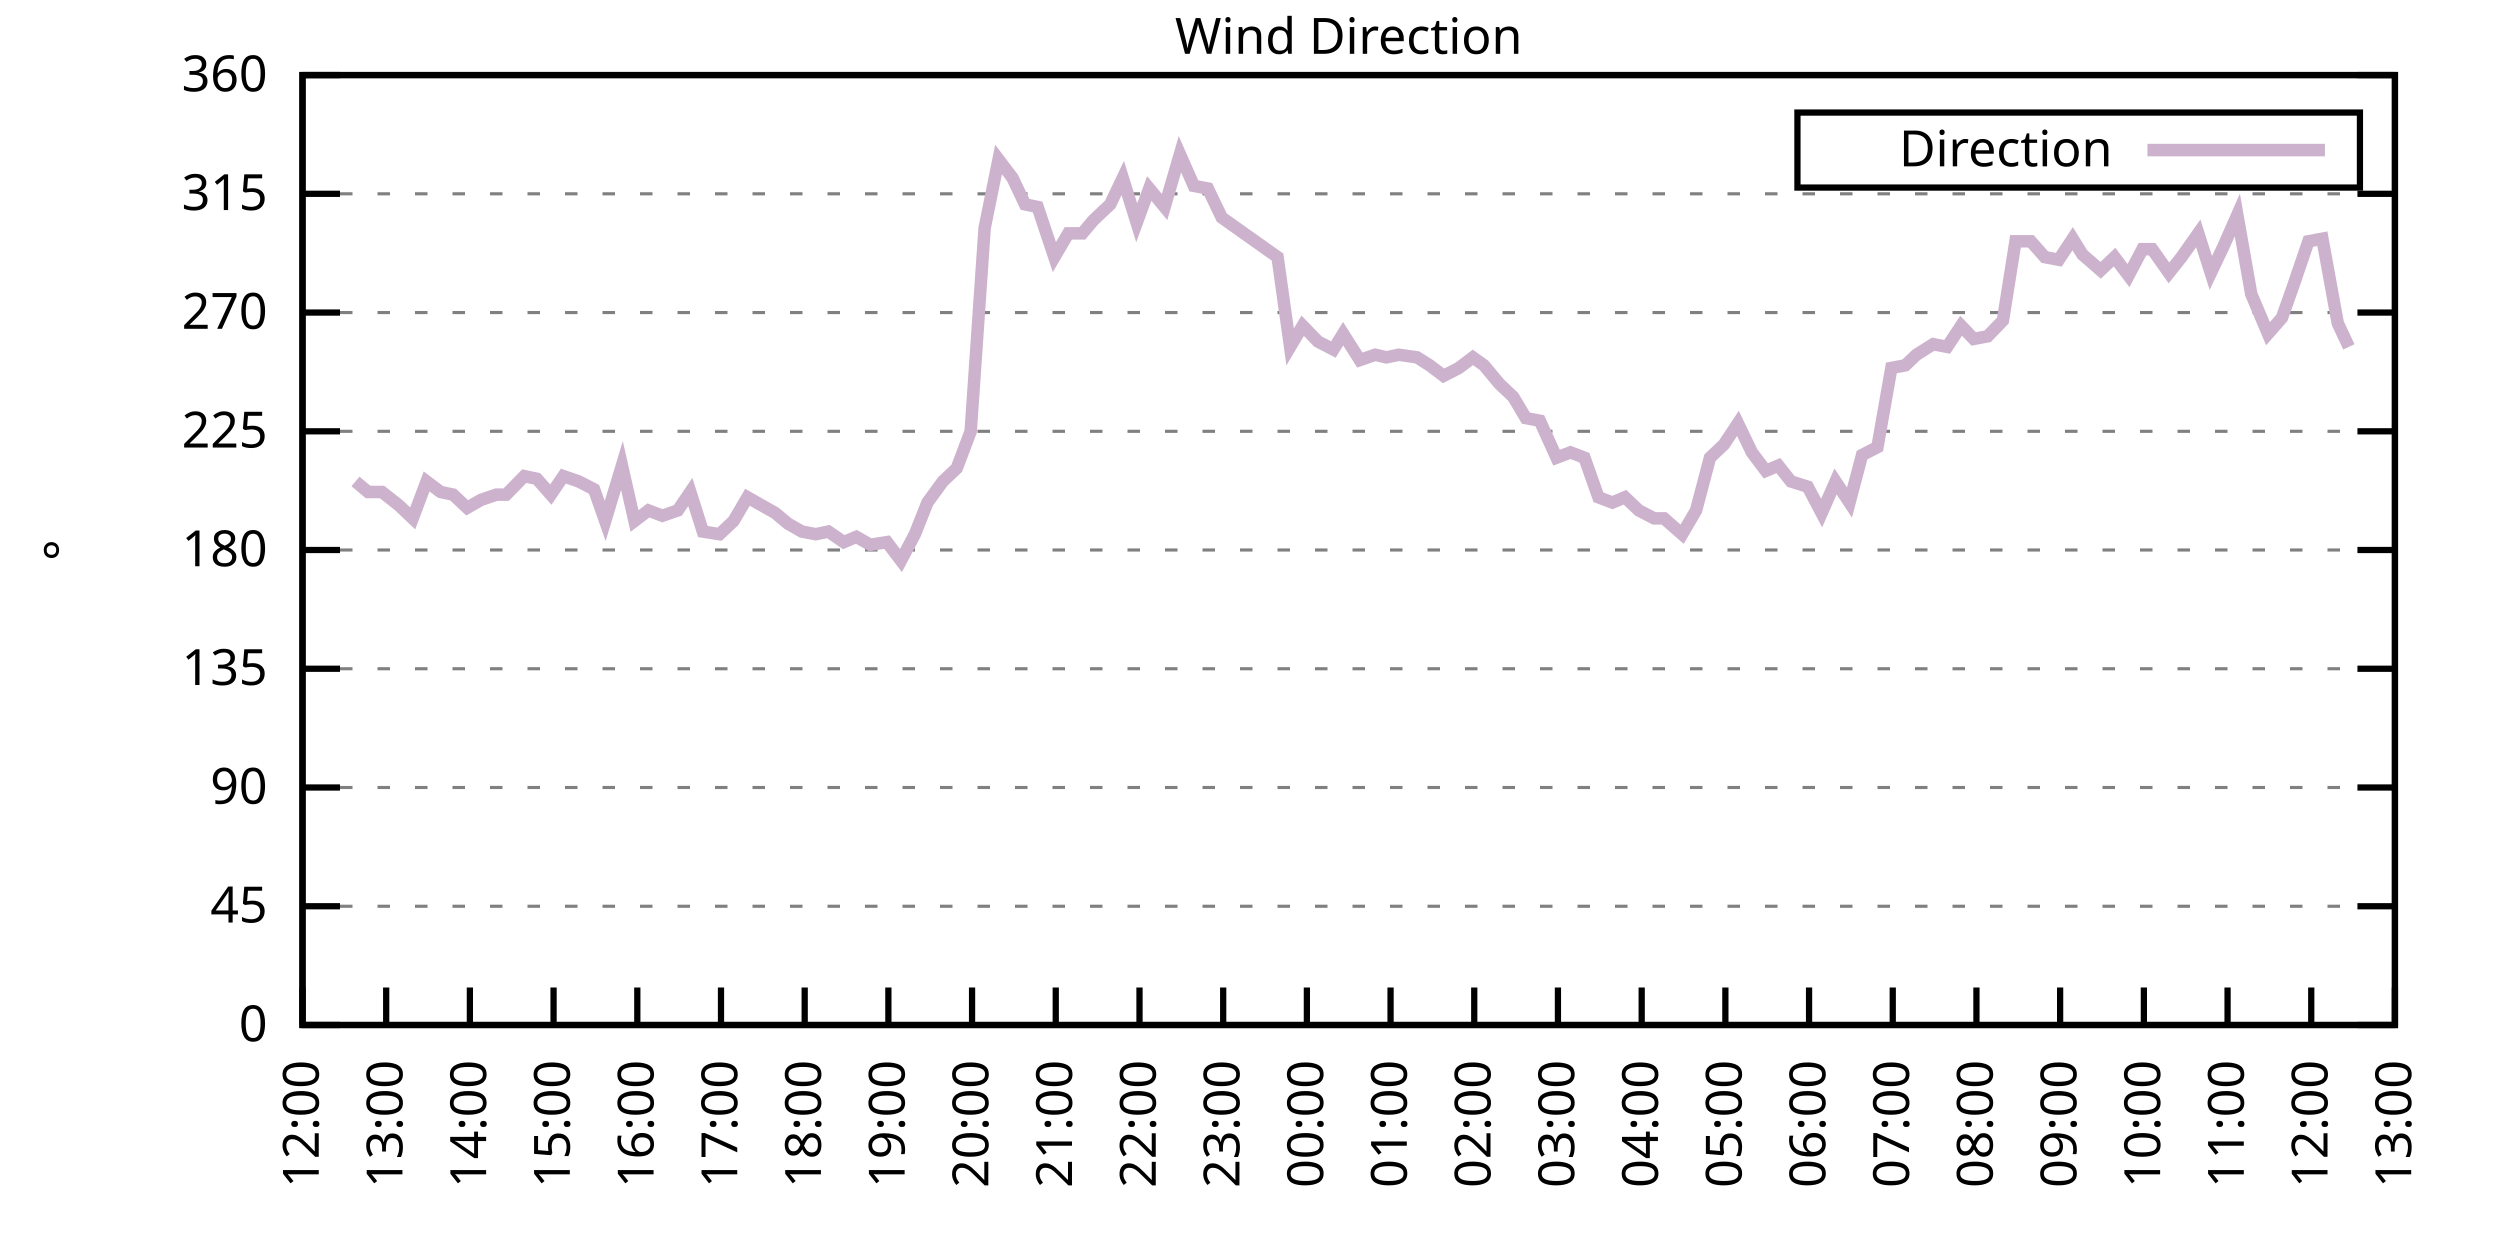
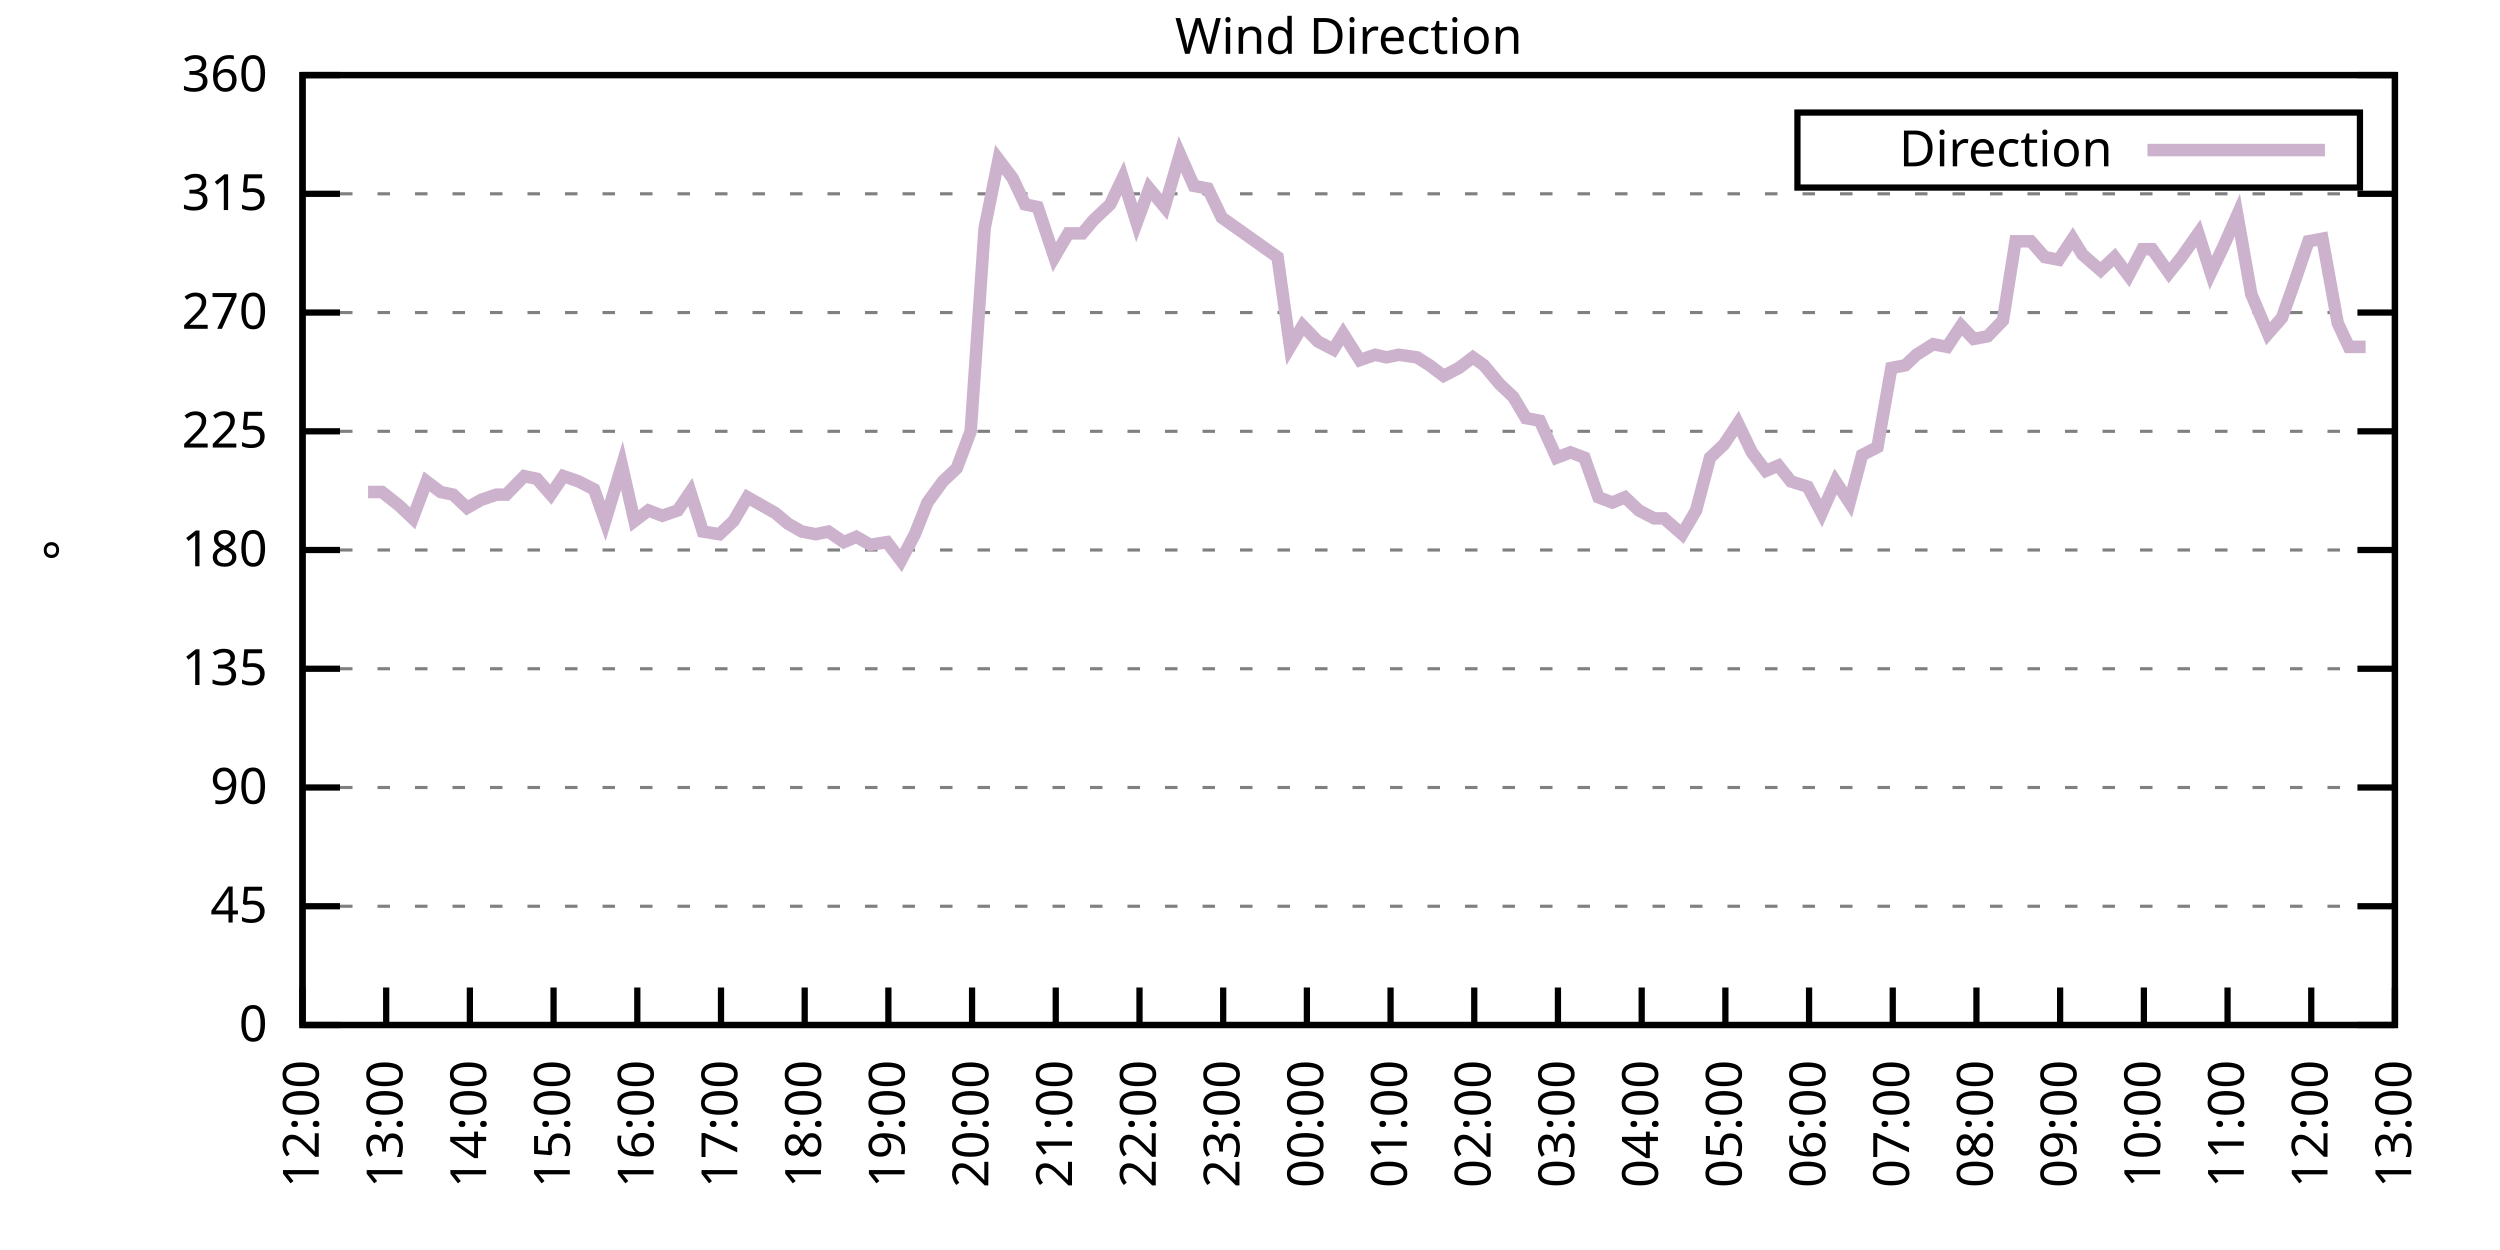
<svg xmlns="http://www.w3.org/2000/svg" xmlns:xlink="http://www.w3.org/1999/xlink" width="400" height="200" viewBox="0 0 400 200">
  <g id="gnuplot_canvas">
    <rect x="0" y="0" width="400" height="200" fill="none" />
    <defs>
      <circle id="gpDot" r="0.5" stroke-width="0.5" stroke="currentColor" />
      <path id="gpPt0" stroke-width="0.333" stroke="currentColor" d="M-1,0 h2 M0,-1 v2" />
      <path id="gpPt1" stroke-width="0.333" stroke="currentColor" d="M-1,-1 L1,1 M1,-1 L-1,1" />
      <path id="gpPt2" stroke-width="0.333" stroke="currentColor" d="M-1,0 L1,0 M0,-1 L0,1 M-1,-1 L1,1 M-1,1 L1,-1" />
      <rect id="gpPt3" stroke-width="0.333" stroke="currentColor" x="-1" y="-1" width="2" height="2" />
      <rect id="gpPt4" stroke-width="0.333" stroke="currentColor" fill="currentColor" x="-1" y="-1" width="2" height="2" />
      <circle id="gpPt5" stroke-width="0.333" stroke="currentColor" cx="0" cy="0" r="1" />
      <use xlink:href="#gpPt5" id="gpPt6" fill="currentColor" stroke="none" />
      <path id="gpPt7" stroke-width="0.333" stroke="currentColor" d="M0,-1.33 L-1.33,0.67 L1.33,0.67 z" />
      <use xlink:href="#gpPt7" id="gpPt8" fill="currentColor" stroke="none" />
      <use xlink:href="#gpPt7" id="gpPt9" stroke="currentColor" transform="rotate(180)" />
      <use xlink:href="#gpPt9" id="gpPt10" fill="currentColor" stroke="none" />
      <use xlink:href="#gpPt3" id="gpPt11" stroke="currentColor" transform="rotate(45)" />
      <use xlink:href="#gpPt11" id="gpPt12" fill="currentColor" stroke="none" />
      <path id="gpPt13" stroke-width="0.333" stroke="currentColor" d="M0,1.330 L1.265,0.411 L0.782,-1.067 L-0.782,-1.076 L-1.265,0.411 z" />
      <use xlink:href="#gpPt13" id="gpPt14" fill="currentColor" stroke="none" />
      <filter id="textbox" filterUnits="objectBoundingBox" x="0" y="0" height="1" width="1">
        <feFlood flood-color="white" flood-opacity="1" result="bgnd" />
        <feComposite in="SourceGraphic" in2="bgnd" operator="atop" />
      </filter>
      <filter id="greybox" filterUnits="objectBoundingBox" x="0" y="0" height="1" width="1">
        <feFlood flood-color="lightgrey" flood-opacity="1" result="grey" />
        <feComposite in="SourceGraphic" in2="grey" operator="atop" />
      </filter>
    </defs>
    <g fill="none" color="white" stroke="currentColor" stroke-width="1.00" stroke-linecap="butt" stroke-linejoin="miter">
</g>
    <g fill="none" color="black" stroke="currentColor" stroke-width="1.00" stroke-linecap="butt" stroke-linejoin="miter">
      <g stroke="none" shape-rendering="crispEdges">
        <polygon fill="rgb(255, 255, 255)" points="48.40,164.00 383.18,164.00 383.18,12.02 48.40,12.02 " />
      </g>
    </g>
    <g fill="none" color="black" stroke="currentColor" stroke-width="1.00" stroke-linecap="butt" stroke-linejoin="miter">
</g>
    <g fill="none" color="black" stroke="black" stroke-width="0.50" stroke-linecap="butt" stroke-linejoin="miter">
</g>
    <g fill="none" color="gray" stroke="currentColor" stroke-width="0.50" stroke-linecap="butt" stroke-linejoin="miter">
      <path stroke="gray" stroke-dasharray="2,4" class="gridline" d="M48.40,164.00 L383.19,164.00  " />
    </g>
    <g fill="none" color="gray" stroke="gray" stroke-width="1.00" stroke-linecap="butt" stroke-linejoin="miter">
</g>
    <g fill="none" color="black" stroke="currentColor" stroke-width="1.00" stroke-linecap="butt" stroke-linejoin="miter">
      <path stroke="black" d="M48.40,164.00 L54.40,164.00 M383.19,164.00 L377.19,164.00  " />
      <g transform="translate(42.80,166.60)" stroke="none" fill="black" font-family="Sans" font-size="8.00" text-anchor="end">
        <text>
          <tspan font-family="Sans"> 0</tspan>
        </text>
      </g>
    </g>
    <g fill="none" color="black" stroke="currentColor" stroke-width="1.00" stroke-linecap="butt" stroke-linejoin="miter">
</g>
    <g fill="none" color="black" stroke="black" stroke-width="0.50" stroke-linecap="butt" stroke-linejoin="miter">
</g>
    <g fill="none" color="gray" stroke="currentColor" stroke-width="0.50" stroke-linecap="butt" stroke-linejoin="miter">
      <path stroke="gray" stroke-dasharray="2,4" class="gridline" d="M48.40,145.00 L383.19,145.00  " />
    </g>
    <g fill="none" color="gray" stroke="gray" stroke-width="1.00" stroke-linecap="butt" stroke-linejoin="miter">
</g>
    <g fill="none" color="black" stroke="currentColor" stroke-width="1.00" stroke-linecap="butt" stroke-linejoin="miter">
      <path stroke="black" d="M48.40,145.00 L54.40,145.00 M383.19,145.00 L377.19,145.00  " />
      <g transform="translate(42.80,147.60)" stroke="none" fill="black" font-family="Sans" font-size="8.00" text-anchor="end">
        <text>
          <tspan font-family="Sans"> 45</tspan>
        </text>
      </g>
    </g>
    <g fill="none" color="black" stroke="currentColor" stroke-width="1.00" stroke-linecap="butt" stroke-linejoin="miter">
</g>
    <g fill="none" color="black" stroke="black" stroke-width="0.50" stroke-linecap="butt" stroke-linejoin="miter">
</g>
    <g fill="none" color="gray" stroke="currentColor" stroke-width="0.50" stroke-linecap="butt" stroke-linejoin="miter">
      <path stroke="gray" stroke-dasharray="2,4" class="gridline" d="M48.40,126.00 L383.19,126.00  " />
    </g>
    <g fill="none" color="gray" stroke="gray" stroke-width="1.00" stroke-linecap="butt" stroke-linejoin="miter">
</g>
    <g fill="none" color="black" stroke="currentColor" stroke-width="1.00" stroke-linecap="butt" stroke-linejoin="miter">
      <path stroke="black" d="M48.40,126.00 L54.40,126.00 M383.19,126.00 L377.19,126.00  " />
      <g transform="translate(42.80,128.60)" stroke="none" fill="black" font-family="Sans" font-size="8.00" text-anchor="end">
        <text>
          <tspan font-family="Sans"> 90</tspan>
        </text>
      </g>
    </g>
    <g fill="none" color="black" stroke="currentColor" stroke-width="1.00" stroke-linecap="butt" stroke-linejoin="miter">
</g>
    <g fill="none" color="black" stroke="black" stroke-width="0.50" stroke-linecap="butt" stroke-linejoin="miter">
</g>
    <g fill="none" color="gray" stroke="currentColor" stroke-width="0.50" stroke-linecap="butt" stroke-linejoin="miter">
      <path stroke="gray" stroke-dasharray="2,4" class="gridline" d="M48.40,107.00 L383.19,107.00  " />
    </g>
    <g fill="none" color="gray" stroke="gray" stroke-width="1.00" stroke-linecap="butt" stroke-linejoin="miter">
</g>
    <g fill="none" color="black" stroke="currentColor" stroke-width="1.00" stroke-linecap="butt" stroke-linejoin="miter">
      <path stroke="black" d="M48.40,107.00 L54.40,107.00 M383.19,107.00 L377.19,107.00  " />
      <g transform="translate(42.80,109.60)" stroke="none" fill="black" font-family="Sans" font-size="8.00" text-anchor="end">
        <text>
          <tspan font-family="Sans"> 135</tspan>
        </text>
      </g>
    </g>
    <g fill="none" color="black" stroke="currentColor" stroke-width="1.00" stroke-linecap="butt" stroke-linejoin="miter">
</g>
    <g fill="none" color="black" stroke="black" stroke-width="0.50" stroke-linecap="butt" stroke-linejoin="miter">
</g>
    <g fill="none" color="gray" stroke="currentColor" stroke-width="0.50" stroke-linecap="butt" stroke-linejoin="miter">
      <path stroke="gray" stroke-dasharray="2,4" class="gridline" d="M48.40,88.00 L383.19,88.00  " />
    </g>
    <g fill="none" color="gray" stroke="gray" stroke-width="1.00" stroke-linecap="butt" stroke-linejoin="miter">
</g>
    <g fill="none" color="black" stroke="currentColor" stroke-width="1.00" stroke-linecap="butt" stroke-linejoin="miter">
      <path stroke="black" d="M48.40,88.00 L54.40,88.00 M383.19,88.00 L377.19,88.00  " />
      <g transform="translate(42.80,90.60)" stroke="none" fill="black" font-family="Sans" font-size="8.00" text-anchor="end">
        <text>
          <tspan font-family="Sans"> 180</tspan>
        </text>
      </g>
    </g>
    <g fill="none" color="black" stroke="currentColor" stroke-width="1.00" stroke-linecap="butt" stroke-linejoin="miter">
</g>
    <g fill="none" color="black" stroke="black" stroke-width="0.50" stroke-linecap="butt" stroke-linejoin="miter">
</g>
    <g fill="none" color="gray" stroke="currentColor" stroke-width="0.50" stroke-linecap="butt" stroke-linejoin="miter">
      <path stroke="gray" stroke-dasharray="2,4" class="gridline" d="M48.40,69.01 L383.19,69.01  " />
    </g>
    <g fill="none" color="gray" stroke="gray" stroke-width="1.00" stroke-linecap="butt" stroke-linejoin="miter">
</g>
    <g fill="none" color="black" stroke="currentColor" stroke-width="1.00" stroke-linecap="butt" stroke-linejoin="miter">
      <path stroke="black" d="M48.40,69.01 L54.40,69.01 M383.19,69.01 L377.19,69.01  " />
      <g transform="translate(42.80,71.61)" stroke="none" fill="black" font-family="Sans" font-size="8.00" text-anchor="end">
        <text>
          <tspan font-family="Sans"> 225</tspan>
        </text>
      </g>
    </g>
    <g fill="none" color="black" stroke="currentColor" stroke-width="1.00" stroke-linecap="butt" stroke-linejoin="miter">
</g>
    <g fill="none" color="black" stroke="black" stroke-width="0.50" stroke-linecap="butt" stroke-linejoin="miter">
</g>
    <g fill="none" color="gray" stroke="currentColor" stroke-width="0.50" stroke-linecap="butt" stroke-linejoin="miter">
      <path stroke="gray" stroke-dasharray="2,4" class="gridline" d="M48.40,50.01 L383.19,50.01  " />
    </g>
    <g fill="none" color="gray" stroke="gray" stroke-width="1.00" stroke-linecap="butt" stroke-linejoin="miter">
</g>
    <g fill="none" color="black" stroke="currentColor" stroke-width="1.00" stroke-linecap="butt" stroke-linejoin="miter">
      <path stroke="black" d="M48.40,50.01 L54.40,50.01 M383.19,50.01 L377.19,50.01  " />
      <g transform="translate(42.80,52.61)" stroke="none" fill="black" font-family="Sans" font-size="8.00" text-anchor="end">
        <text>
          <tspan font-family="Sans"> 270</tspan>
        </text>
      </g>
    </g>
    <g fill="none" color="black" stroke="currentColor" stroke-width="1.00" stroke-linecap="butt" stroke-linejoin="miter">
</g>
    <g fill="none" color="black" stroke="black" stroke-width="0.50" stroke-linecap="butt" stroke-linejoin="miter">
</g>
    <g fill="none" color="gray" stroke="currentColor" stroke-width="0.50" stroke-linecap="butt" stroke-linejoin="miter">
      <path stroke="gray" stroke-dasharray="2,4" class="gridline" d="M48.40,31.01 L383.19,31.01  " />
    </g>
    <g fill="none" color="gray" stroke="gray" stroke-width="1.00" stroke-linecap="butt" stroke-linejoin="miter">
</g>
    <g fill="none" color="black" stroke="currentColor" stroke-width="1.00" stroke-linecap="butt" stroke-linejoin="miter">
      <path stroke="black" d="M48.40,31.01 L54.40,31.01 M383.19,31.01 L377.19,31.01  " />
      <g transform="translate(42.80,33.61)" stroke="none" fill="black" font-family="Sans" font-size="8.00" text-anchor="end">
        <text>
          <tspan font-family="Sans"> 315</tspan>
        </text>
      </g>
    </g>
    <g fill="none" color="black" stroke="currentColor" stroke-width="1.00" stroke-linecap="butt" stroke-linejoin="miter">
</g>
    <g fill="none" color="black" stroke="black" stroke-width="0.50" stroke-linecap="butt" stroke-linejoin="miter">
</g>
    <g fill="none" color="gray" stroke="currentColor" stroke-width="0.50" stroke-linecap="butt" stroke-linejoin="miter">
      <path stroke="gray" stroke-dasharray="2,4" class="gridline" d="M48.40,12.01 L383.19,12.01  " />
    </g>
    <g fill="none" color="gray" stroke="gray" stroke-width="1.00" stroke-linecap="butt" stroke-linejoin="miter">
</g>
    <g fill="none" color="black" stroke="currentColor" stroke-width="1.00" stroke-linecap="butt" stroke-linejoin="miter">
      <path stroke="black" d="M48.40,12.01 L54.40,12.01 M383.19,12.01 L377.19,12.01  " />
      <g transform="translate(42.80,14.61)" stroke="none" fill="black" font-family="Sans" font-size="8.00" text-anchor="end">
        <text>
          <tspan font-family="Sans"> 360</tspan>
        </text>
      </g>
    </g>
    <g fill="none" color="black" stroke="currentColor" stroke-width="1.00" stroke-linecap="butt" stroke-linejoin="miter">
      <path stroke="black" d="M48.40,164.00 L48.40,158.00  " />
      <g transform="translate(51.00,169.60) rotate(270.00)" stroke="none" fill="black" font-family="Sans" font-size="8.00" text-anchor="end">
        <text>
          <tspan font-family="Sans">12:00</tspan>
        </text>
      </g>
    </g>
    <g fill="none" color="black" stroke="currentColor" stroke-width="1.00" stroke-linecap="butt" stroke-linejoin="miter">
      <path stroke="black" d="M61.79,164.00 L61.79,158.00  " />
      <g transform="translate(64.39,169.60) rotate(270.00)" stroke="none" fill="black" font-family="Sans" font-size="8.00" text-anchor="end">
        <text>
          <tspan font-family="Sans">13:00</tspan>
        </text>
      </g>
    </g>
    <g fill="none" color="black" stroke="currentColor" stroke-width="1.00" stroke-linecap="butt" stroke-linejoin="miter">
      <path stroke="black" d="M75.18,164.00 L75.18,158.00  " />
      <g transform="translate(77.78,169.60) rotate(270.00)" stroke="none" fill="black" font-family="Sans" font-size="8.00" text-anchor="end">
        <text>
          <tspan font-family="Sans">14:00</tspan>
        </text>
      </g>
    </g>
    <g fill="none" color="black" stroke="currentColor" stroke-width="1.00" stroke-linecap="butt" stroke-linejoin="miter">
      <path stroke="black" d="M88.57,164.00 L88.57,158.00  " />
      <g transform="translate(91.17,169.60) rotate(270.00)" stroke="none" fill="black" font-family="Sans" font-size="8.00" text-anchor="end">
        <text>
          <tspan font-family="Sans">15:00</tspan>
        </text>
      </g>
    </g>
    <g fill="none" color="black" stroke="currentColor" stroke-width="1.00" stroke-linecap="butt" stroke-linejoin="miter">
      <path stroke="black" d="M101.97,164.00 L101.97,158.00  " />
      <g transform="translate(104.57,169.60) rotate(270.00)" stroke="none" fill="black" font-family="Sans" font-size="8.00" text-anchor="end">
        <text>
          <tspan font-family="Sans">16:00</tspan>
        </text>
      </g>
    </g>
    <g fill="none" color="black" stroke="currentColor" stroke-width="1.00" stroke-linecap="butt" stroke-linejoin="miter">
      <path stroke="black" d="M115.36,164.00 L115.36,158.00  " />
      <g transform="translate(117.96,169.60) rotate(270.00)" stroke="none" fill="black" font-family="Sans" font-size="8.00" text-anchor="end">
        <text>
          <tspan font-family="Sans">17:00</tspan>
        </text>
      </g>
    </g>
    <g fill="none" color="black" stroke="currentColor" stroke-width="1.00" stroke-linecap="butt" stroke-linejoin="miter">
      <path stroke="black" d="M128.75,164.00 L128.75,158.00  " />
      <g transform="translate(131.35,169.60) rotate(270.00)" stroke="none" fill="black" font-family="Sans" font-size="8.00" text-anchor="end">
        <text>
          <tspan font-family="Sans">18:00</tspan>
        </text>
      </g>
    </g>
    <g fill="none" color="black" stroke="currentColor" stroke-width="1.00" stroke-linecap="butt" stroke-linejoin="miter">
      <path stroke="black" d="M142.14,164.00 L142.14,158.00  " />
      <g transform="translate(144.74,169.60) rotate(270.00)" stroke="none" fill="black" font-family="Sans" font-size="8.00" text-anchor="end">
        <text>
          <tspan font-family="Sans">19:00</tspan>
        </text>
      </g>
    </g>
    <g fill="none" color="black" stroke="currentColor" stroke-width="1.00" stroke-linecap="butt" stroke-linejoin="miter">
      <path stroke="black" d="M155.53,164.00 L155.53,158.00  " />
      <g transform="translate(158.13,169.60) rotate(270.00)" stroke="none" fill="black" font-family="Sans" font-size="8.00" text-anchor="end">
        <text>
          <tspan font-family="Sans">20:00</tspan>
        </text>
      </g>
    </g>
    <g fill="none" color="black" stroke="currentColor" stroke-width="1.00" stroke-linecap="butt" stroke-linejoin="miter">
      <path stroke="black" d="M168.92,164.00 L168.92,158.00  " />
      <g transform="translate(171.52,169.60) rotate(270.00)" stroke="none" fill="black" font-family="Sans" font-size="8.00" text-anchor="end">
        <text>
          <tspan font-family="Sans">21:00</tspan>
        </text>
      </g>
    </g>
    <g fill="none" color="black" stroke="currentColor" stroke-width="1.00" stroke-linecap="butt" stroke-linejoin="miter">
      <path stroke="black" d="M182.32,164.00 L182.32,158.00  " />
      <g transform="translate(184.92,169.60) rotate(270.00)" stroke="none" fill="black" font-family="Sans" font-size="8.00" text-anchor="end">
        <text>
          <tspan font-family="Sans">22:00</tspan>
        </text>
      </g>
    </g>
    <g fill="none" color="black" stroke="currentColor" stroke-width="1.00" stroke-linecap="butt" stroke-linejoin="miter">
      <path stroke="black" d="M195.71,164.00 L195.71,158.00  " />
      <g transform="translate(198.31,169.60) rotate(270.00)" stroke="none" fill="black" font-family="Sans" font-size="8.00" text-anchor="end">
        <text>
          <tspan font-family="Sans">23:00</tspan>
        </text>
      </g>
    </g>
    <g fill="none" color="black" stroke="currentColor" stroke-width="1.00" stroke-linecap="butt" stroke-linejoin="miter">
      <path stroke="black" d="M209.10,164.00 L209.10,158.00  " />
      <g transform="translate(211.70,169.60) rotate(270.00)" stroke="none" fill="black" font-family="Sans" font-size="8.00" text-anchor="end">
        <text>
          <tspan font-family="Sans">00:00</tspan>
        </text>
      </g>
    </g>
    <g fill="none" color="black" stroke="currentColor" stroke-width="1.00" stroke-linecap="butt" stroke-linejoin="miter">
      <path stroke="black" d="M222.49,164.00 L222.49,158.00  " />
      <g transform="translate(225.09,169.60) rotate(270.00)" stroke="none" fill="black" font-family="Sans" font-size="8.00" text-anchor="end">
        <text>
          <tspan font-family="Sans">01:00</tspan>
        </text>
      </g>
    </g>
    <g fill="none" color="black" stroke="currentColor" stroke-width="1.00" stroke-linecap="butt" stroke-linejoin="miter">
      <path stroke="black" d="M235.88,164.00 L235.88,158.00  " />
      <g transform="translate(238.48,169.60) rotate(270.00)" stroke="none" fill="black" font-family="Sans" font-size="8.00" text-anchor="end">
        <text>
          <tspan font-family="Sans">02:00</tspan>
        </text>
      </g>
    </g>
    <g fill="none" color="black" stroke="currentColor" stroke-width="1.00" stroke-linecap="butt" stroke-linejoin="miter">
      <path stroke="black" d="M249.27,164.00 L249.27,158.00  " />
      <g transform="translate(251.87,169.60) rotate(270.00)" stroke="none" fill="black" font-family="Sans" font-size="8.00" text-anchor="end">
        <text>
          <tspan font-family="Sans">03:00</tspan>
        </text>
      </g>
    </g>
    <g fill="none" color="black" stroke="currentColor" stroke-width="1.00" stroke-linecap="butt" stroke-linejoin="miter">
      <path stroke="black" d="M262.67,164.00 L262.67,158.00  " />
      <g transform="translate(265.27,169.60) rotate(270.00)" stroke="none" fill="black" font-family="Sans" font-size="8.00" text-anchor="end">
        <text>
          <tspan font-family="Sans">04:00</tspan>
        </text>
      </g>
    </g>
    <g fill="none" color="black" stroke="currentColor" stroke-width="1.00" stroke-linecap="butt" stroke-linejoin="miter">
      <path stroke="black" d="M276.06,164.00 L276.06,158.00  " />
      <g transform="translate(278.66,169.60) rotate(270.00)" stroke="none" fill="black" font-family="Sans" font-size="8.00" text-anchor="end">
        <text>
          <tspan font-family="Sans">05:00</tspan>
        </text>
      </g>
    </g>
    <g fill="none" color="black" stroke="currentColor" stroke-width="1.00" stroke-linecap="butt" stroke-linejoin="miter">
      <path stroke="black" d="M289.45,164.00 L289.45,158.00  " />
      <g transform="translate(292.05,169.60) rotate(270.00)" stroke="none" fill="black" font-family="Sans" font-size="8.00" text-anchor="end">
        <text>
          <tspan font-family="Sans">06:00</tspan>
        </text>
      </g>
    </g>
    <g fill="none" color="black" stroke="currentColor" stroke-width="1.00" stroke-linecap="butt" stroke-linejoin="miter">
      <path stroke="black" d="M302.84,164.00 L302.84,158.00  " />
      <g transform="translate(305.44,169.60) rotate(270.00)" stroke="none" fill="black" font-family="Sans" font-size="8.00" text-anchor="end">
        <text>
          <tspan font-family="Sans">07:00</tspan>
        </text>
      </g>
    </g>
    <g fill="none" color="black" stroke="currentColor" stroke-width="1.00" stroke-linecap="butt" stroke-linejoin="miter">
      <path stroke="black" d="M316.23,164.00 L316.23,158.00  " />
      <g transform="translate(318.83,169.60) rotate(270.00)" stroke="none" fill="black" font-family="Sans" font-size="8.00" text-anchor="end">
        <text>
          <tspan font-family="Sans">08:00</tspan>
        </text>
      </g>
    </g>
    <g fill="none" color="black" stroke="currentColor" stroke-width="1.00" stroke-linecap="butt" stroke-linejoin="miter">
      <path stroke="black" d="M329.62,164.00 L329.62,158.00  " />
      <g transform="translate(332.22,169.60) rotate(270.00)" stroke="none" fill="black" font-family="Sans" font-size="8.00" text-anchor="end">
        <text>
          <tspan font-family="Sans">09:00</tspan>
        </text>
      </g>
    </g>
    <g fill="none" color="black" stroke="currentColor" stroke-width="1.00" stroke-linecap="butt" stroke-linejoin="miter">
      <path stroke="black" d="M343.02,164.00 L343.02,158.00  " />
      <g transform="translate(345.62,169.60) rotate(270.00)" stroke="none" fill="black" font-family="Sans" font-size="8.00" text-anchor="end">
        <text>
          <tspan font-family="Sans">10:00</tspan>
        </text>
      </g>
    </g>
    <g fill="none" color="black" stroke="currentColor" stroke-width="1.00" stroke-linecap="butt" stroke-linejoin="miter">
      <path stroke="black" d="M356.41,164.00 L356.41,158.00  " />
      <g transform="translate(359.01,169.60) rotate(270.00)" stroke="none" fill="black" font-family="Sans" font-size="8.00" text-anchor="end">
        <text>
          <tspan font-family="Sans">11:00</tspan>
        </text>
      </g>
    </g>
    <g fill="none" color="black" stroke="currentColor" stroke-width="1.00" stroke-linecap="butt" stroke-linejoin="miter">
      <path stroke="black" d="M369.80,164.00 L369.80,158.00  " />
      <g transform="translate(372.40,169.60) rotate(270.00)" stroke="none" fill="black" font-family="Sans" font-size="8.00" text-anchor="end">
        <text>
          <tspan font-family="Sans">12:00</tspan>
        </text>
      </g>
    </g>
    <g fill="none" color="black" stroke="currentColor" stroke-width="1.00" stroke-linecap="butt" stroke-linejoin="miter">
      <path stroke="black" d="M383.19,164.00 L383.19,158.00  " />
      <g transform="translate(385.79,169.60) rotate(270.00)" stroke="none" fill="black" font-family="Sans" font-size="8.00" text-anchor="end">
        <text>
          <tspan font-family="Sans">13:00</tspan>
        </text>
      </g>
    </g>
    <g fill="none" color="black" stroke="currentColor" stroke-width="1.00" stroke-linecap="butt" stroke-linejoin="miter">
</g>
    <g fill="none" color="black" stroke="currentColor" stroke-width="1.00" stroke-linecap="butt" stroke-linejoin="miter">
      <path stroke="black" d="M48.40,12.01 L48.40,164.00 L383.19,164.00 L383.19,12.01 L48.40,12.01 Z  " />
    </g>
    <g fill="none" color="black" stroke="currentColor" stroke-width="1.00" stroke-linecap="butt" stroke-linejoin="miter">
</g>
    <g fill="none" color="black" stroke="currentColor" stroke-width="1.00" stroke-linecap="butt" stroke-linejoin="miter">
      <path stroke="black" d="M287.59,30.01 L287.59,18.01 L377.59,18.01 L377.59,30.01 L287.59,30.01 Z  " />
    </g>
    <g id="Wind_direction_plot_1">
      <g fill="none" color="white" stroke="black" stroke-width="2.00" stroke-linecap="butt" stroke-linejoin="miter">
</g>
      <g fill="none" color="black" stroke="currentColor" stroke-width="2.00" stroke-linecap="butt" stroke-linejoin="miter">
        <g transform="translate(337.99,26.61)" stroke="none" fill="black" font-family="Sans" font-size="8.00" text-anchor="end">
          <text>
            <tspan font-family="Sans">Direction</tspan>
          </text>
        </g>
      </g>
      <g fill="none" color="black" stroke="currentColor" stroke-width="2.00" stroke-linecap="butt" stroke-linejoin="miter">
-         <path stroke="rgb(204, 178, 204)" d="M343.59,24.01 L371.99,24.01 M56.88,77.03 L58.89,78.72 L61.12,78.72 L63.80,80.83 L66.03,82.94 L68.26,77.03   L70.50,78.72 L72.50,79.14 L74.74,81.25 L76.97,79.98 L79.42,79.14 L80.99,79.14 L83.89,76.18 L85.90,76.61   L88.13,79.14 L90.14,76.18 L92.59,77.03 L95.05,78.29 L96.83,83.36 L99.51,74.49 L101.52,83.36 L103.75,81.67   L105.98,82.52 L108.44,81.67 L110.45,78.72 L112.46,85.05 L115.13,85.47 L117.37,83.36 L119.60,79.56 L121.83,80.83   L124.06,82.09 L126.07,83.78 L128.30,85.05 L130.54,85.47 L132.54,85.05 L135.00,86.74 L137.01,85.89 L139.24,87.16   L141.92,86.74 L144.15,89.69 L146.38,85.47 L148.39,80.41 L150.85,77.03 L153.08,74.92 L155.31,69.01 L157.54,36.50   L159.77,25.52 L162.01,28.48 L164.01,32.70 L166.02,33.12 L168.70,41.14 L170.93,37.34 L173.17,37.34 L174.95,35.23   L177.63,32.70 L179.64,28.48 L181.87,35.65 L183.88,30.16 L186.33,33.12 L188.79,24.68 L191.02,29.74 L193.25,30.16   L195.48,34.81 L204.41,41.14 L206.42,55.50 L208.43,52.12 L210.88,54.65 L213.34,55.92 L214.90,53.39 L217.58,57.61   L220.04,56.76 L221.82,57.18 L223.83,56.76 L226.73,57.18 L228.74,58.45 L230.97,60.14 L233.43,58.87 L235.66,57.18   L237.44,58.45 L239.90,61.41 L242.13,63.52 L244.14,66.90 L246.37,67.32 L249.05,73.23 L251.28,72.38 L253.51,73.23   L255.75,79.56 L257.98,80.41 L259.99,79.56 L262.22,81.67 L264.67,82.94 L266.24,82.94 L269.14,85.47 L271.37,81.67   L273.60,73.23 L275.83,71.12 L278.07,67.74 L280.30,72.38 L282.53,75.34 L284.54,74.49 L286.55,77.03 L289.23,77.87   L291.46,82.09 L293.69,77.03 L295.92,80.41 L297.93,72.81 L300.39,71.54 L302.62,58.87 L304.85,58.45 L306.63,56.76   L309.31,55.07 L311.54,55.50 L313.78,52.12 L315.79,54.23 L318.02,53.81 L320.47,51.27 L322.48,38.61 L324.94,38.61   L327.17,41.14 L329.40,41.56 L331.63,38.19 L333.19,40.72 L336.10,43.25 L338.33,41.14 L340.56,44.10 L342.79,39.87   L344.35,39.87 L347.03,43.67 L349.04,41.14 L351.72,37.34 L353.73,43.67 L355.74,39.45 L357.97,34.39 L360.20,47.05   L362.88,53.39 L365.11,50.85 L366.90,45.79 L369.35,38.61 L371.58,38.19 L374.04,51.70 L375.82,55.50  " />
+         <path stroke="rgb(204, 178, 204)" d="M343.59,24.01 L371.99,24.01 M58.89,78.72 L61.12,78.72 L63.80,80.83 L66.03,82.94 L68.26,77.03 L70.50,78.72   L72.50,79.14 L74.74,81.25 L76.97,79.98 L79.42,79.14 L80.99,79.14 L83.89,76.18 L85.90,76.61 L88.13,79.14   L90.14,76.18 L92.59,77.03 L95.05,78.29 L96.83,83.36 L99.51,74.49 L101.52,83.36 L103.75,81.67 L105.98,82.52   L108.44,81.67 L110.45,78.72 L112.46,85.05 L115.13,85.47 L117.37,83.36 L119.60,79.56 L121.83,80.83 L124.06,82.09   L126.07,83.78 L128.30,85.05 L130.54,85.47 L132.54,85.05 L135.00,86.74 L137.01,85.89 L139.24,87.16 L141.92,86.74   L144.15,89.69 L146.38,85.47 L148.39,80.41 L150.85,77.03 L153.08,74.92 L155.31,69.01 L157.54,36.50 L159.77,25.52   L162.01,28.48 L164.01,32.70 L166.02,33.12 L168.70,41.14 L170.93,37.34 L173.17,37.34 L174.95,35.23 L177.63,32.70   L179.64,28.48 L181.87,35.65 L183.88,30.16 L186.33,33.12 L188.79,24.68 L191.02,29.74 L193.25,30.16 L195.48,34.81   L204.41,41.14 L206.42,55.50 L208.43,52.12 L210.88,54.65 L213.34,55.92 L214.90,53.39 L217.58,57.61 L220.04,56.76   L221.82,57.18 L223.83,56.76 L226.73,57.18 L228.74,58.45 L230.97,60.14 L233.43,58.87 L235.66,57.18 L237.44,58.45   L239.90,61.41 L242.13,63.52 L244.14,66.90 L246.37,67.32 L249.05,73.23 L251.28,72.38 L253.51,73.23 L255.75,79.56   L257.98,80.41 L259.99,79.56 L262.22,81.67 L264.67,82.94 L266.24,82.94 L269.14,85.47 L271.37,81.67 L273.60,73.23   L275.83,71.12 L278.07,67.74 L280.30,72.38 L282.53,75.34 L284.54,74.49 L286.55,77.03 L289.23,77.87 L291.46,82.09   L293.69,77.03 L295.92,80.41 L297.93,72.81 L300.39,71.54 L302.62,58.87 L304.85,58.45 L306.63,56.76 L309.31,55.07   L311.54,55.50 L313.78,52.12 L315.79,54.23 L318.02,53.81 L320.47,51.27 L322.48,38.61 L324.94,38.61 L327.17,41.14   L329.40,41.56 L331.63,38.19 L333.19,40.72 L336.10,43.25 L338.33,41.14 L340.56,44.10 L342.79,39.87 L344.35,39.87   L347.03,43.67 L349.04,41.14 L351.72,37.34 L353.73,43.67 L355.74,39.45 L357.97,34.39 L360.20,47.05 L362.88,53.39   L365.11,50.85 L366.90,45.79 L369.35,38.61 L371.58,38.19 L374.04,51.70 L375.82,55.50 L378.50,55.50  " />
      </g>
    </g>
    <g fill="none" color="black" stroke="currentColor" stroke-width="2.00" stroke-linecap="butt" stroke-linejoin="miter">
</g>
    <g fill="none" color="black" stroke="black" stroke-width="1.00" stroke-linecap="butt" stroke-linejoin="miter">
</g>
    <g fill="none" color="black" stroke="currentColor" stroke-width="1.00" stroke-linecap="butt" stroke-linejoin="miter">
      <path stroke="black" d="M48.40,12.01 L48.40,164.00 L383.19,164.00 L383.19,12.01 L48.40,12.01 Z  " />
      <g transform="translate(12.80,88.01) rotate(270.00)" stroke="none" fill="black" font-family="Sans" font-size="8.00" text-anchor="middle">
        <text>
          <tspan font-family="Sans">°</tspan>
        </text>
      </g>
    </g>
    <g fill="none" color="black" stroke="currentColor" stroke-width="1.00" stroke-linecap="butt" stroke-linejoin="miter">
</g>
    <g fill="none" color="black" stroke="currentColor" stroke-width="1.00" stroke-linecap="butt" stroke-linejoin="miter">
      <g transform="translate(215.79,8.61)" stroke="none" fill="black" font-family="Sans" font-size="8.00" text-anchor="middle">
        <text>
          <tspan font-family="Sans">Wind Direction</tspan>
        </text>
      </g>
    </g>
    <g fill="none" color="black" stroke="currentColor" stroke-width="1.00" stroke-linecap="butt" stroke-linejoin="miter">
</g>
  </g>
</svg>
